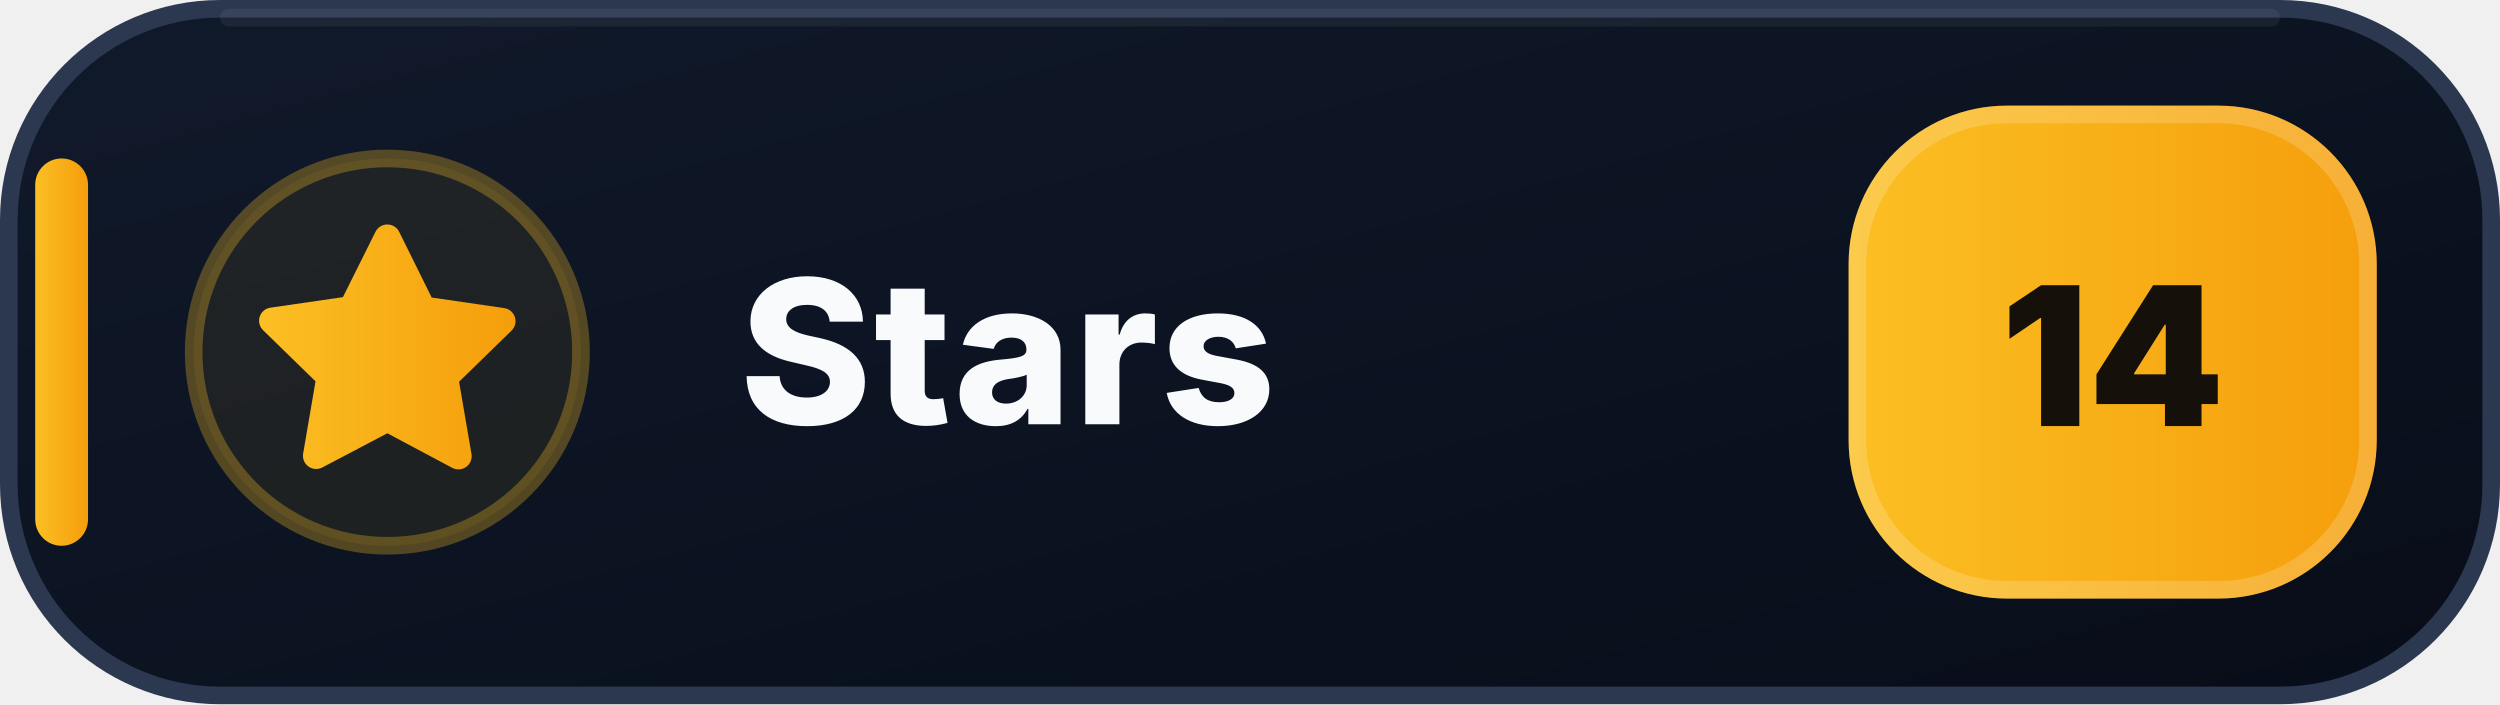
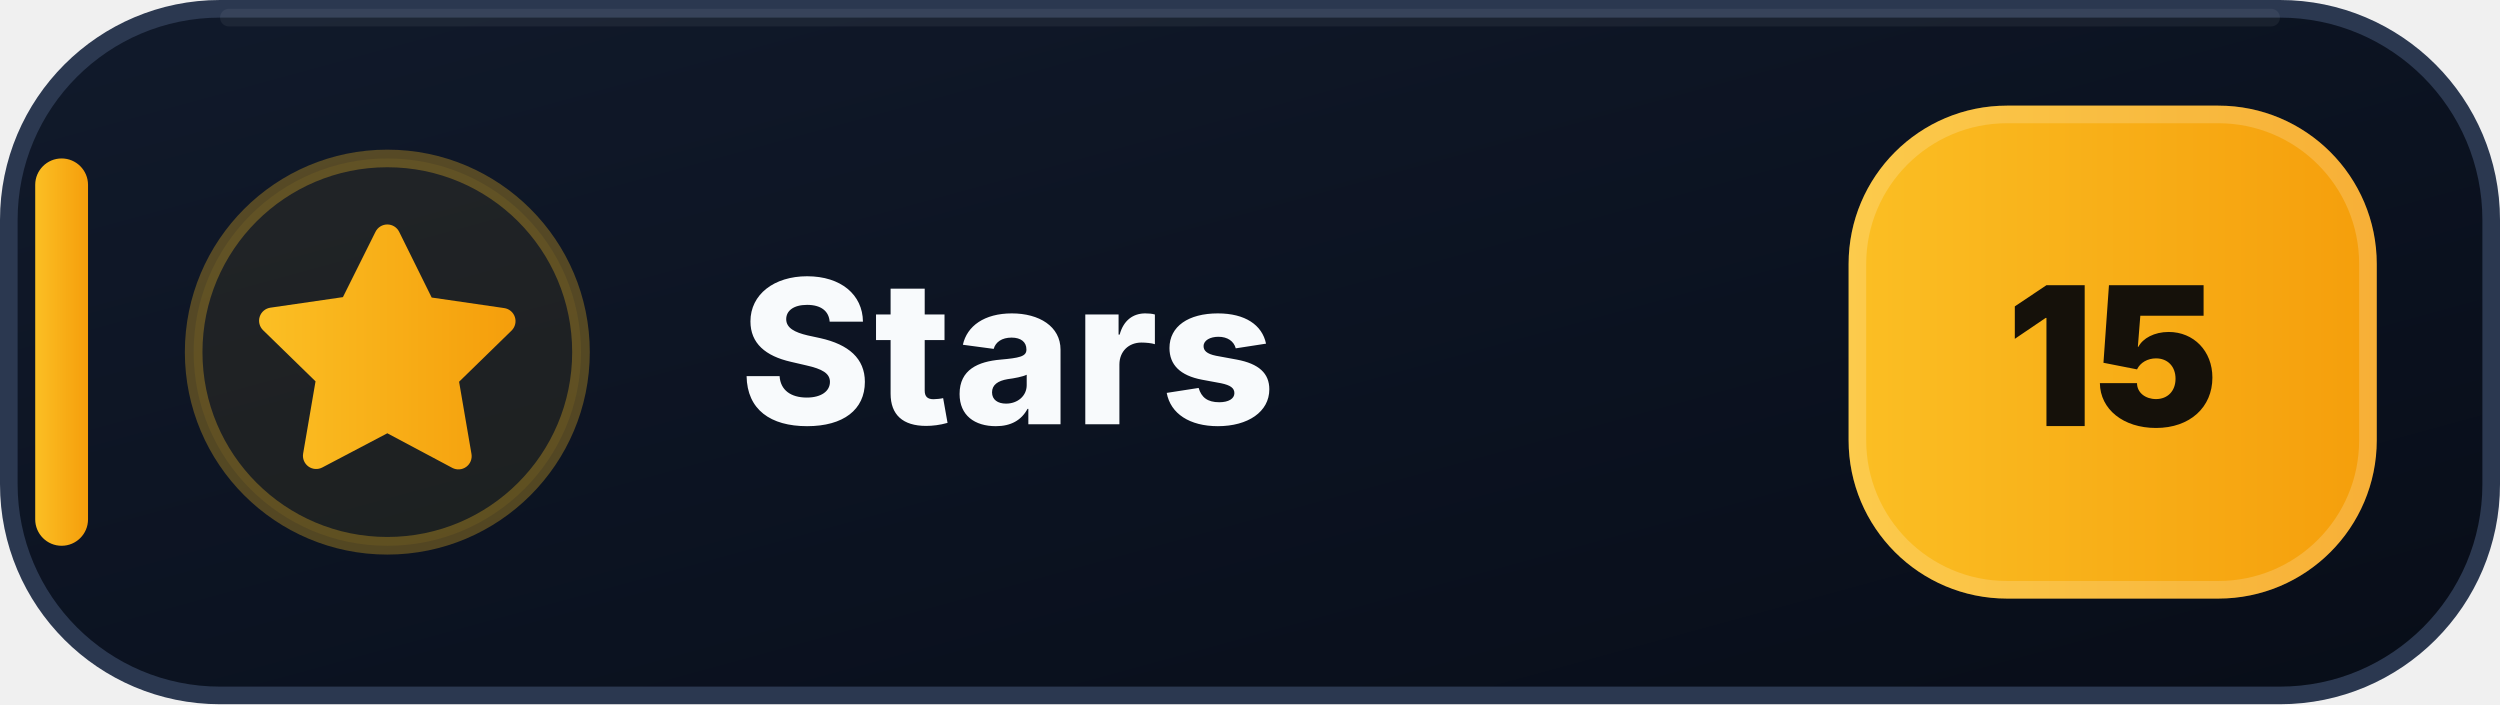
- <svg xmlns="http://www.w3.org/2000/svg" width="142" height="40" viewBox="0 0 142 40" role="img" aria-label="Stars: 14">
+ <svg xmlns="http://www.w3.org/2000/svg" width="142" height="40" viewBox="0 0 142 40" role="img" aria-label="Stars: 15">
  <defs>
    <linearGradient id="stars-bg" x1="0" y1="0" x2="1" y2="1">
      <stop offset="0" stop-color="#111A2B" />
      <stop offset=".58" stop-color="#0B1220" />
      <stop offset="1" stop-color="#080D18" />
    </linearGradient>
    <linearGradient id="stars-accent" x1="0" y1="0" x2="1" y2="0">
      <stop offset="0" stop-color="#FBBF24" />
      <stop offset="1" stop-color="#F59E0B" />
    </linearGradient>
  </defs>
  <rect x=".5" y=".5" width="141" height="39" rx="12" fill="url(#stars-bg)" stroke="#2B3850" />
  <path d="M13 1h116" stroke="#FFFFFF" stroke-opacity=".055" stroke-linecap="round" />
  <rect x="2" y="9" width="3" height="22" rx="1.5" fill="url(#stars-accent)" />
  <circle cx="22" cy="20" r="11" fill="#FBBF24" fill-opacity=".075" stroke="#FBBF24" stroke-opacity=".3" />
  <g transform="translate(14 12)" fill="url(#stars-accent)">
    <path d="M8 .75a.75.75 0 0 1 .673.418L10.52 4.9l4.12.599a.75.75 0 0 1 .416 1.279l-2.98 2.905.704 4.103a.75.75 0 0 1-1.088.79L8 12.61l-3.694 1.943a.75.75 0 0 1-1.088-.79l.704-4.103-2.98-2.905a.75.75 0 0 1 .416-1.279l4.12-.599L7.327 1.168A.75.75 0 0 1 8 .75Z" />
  </g>
  <text x="42" y="24.1" fill="#F8FAFC" font-family="Segoe UI,Inter,Arial,sans-serif" font-size="11.4" font-weight="800" letter-spacing=".12">Stars</text>
  <rect x="105" y="6" width="30" height="28" rx="9" fill="url(#stars-accent)" />
  <rect x="105.5" y="6.5" width="29" height="27" rx="8.5" fill="none" stroke="#FFFFFF" stroke-opacity=".18" />
-   <text x="120" y="24.2" text-anchor="middle" fill="#15110A" font-family="Segoe UI,Inter,Arial,sans-serif" font-size="11" font-weight="900">14</text>
+   <text x="120" y="24.2" text-anchor="middle" fill="#15110A" font-family="Segoe UI,Inter,Arial,sans-serif" font-size="11" font-weight="900">15</text>
</svg>
